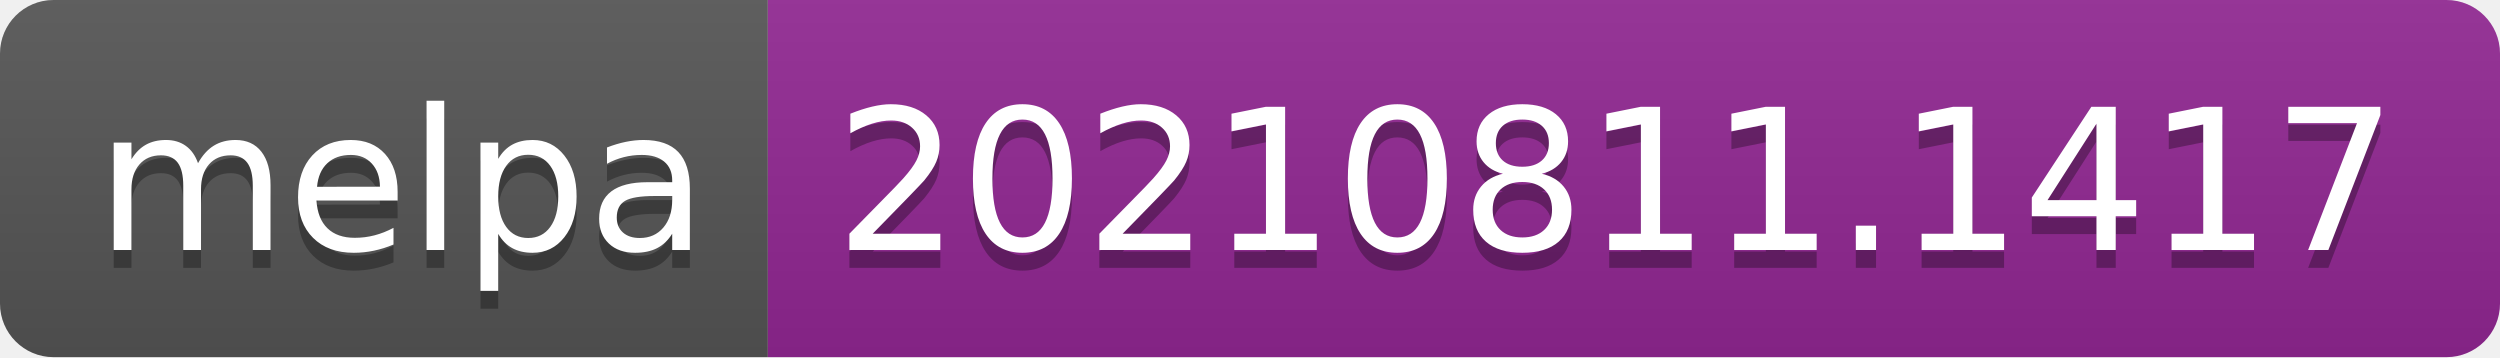
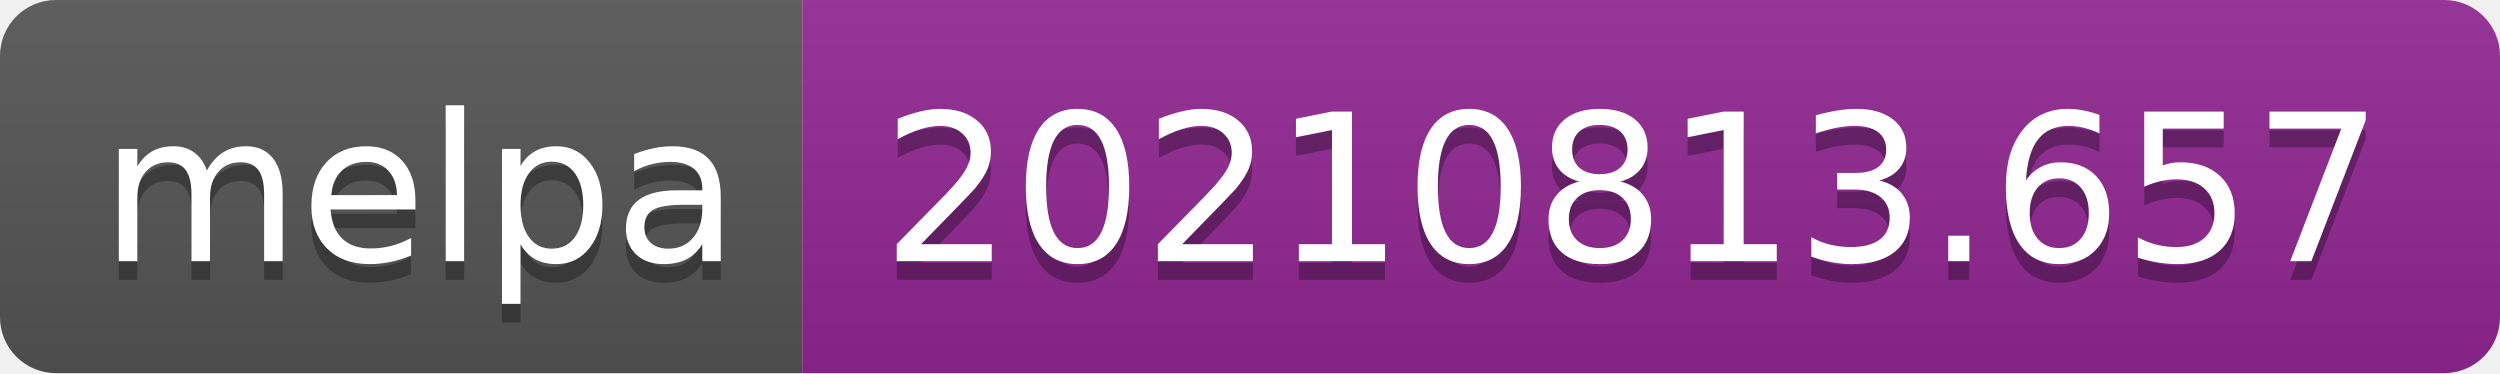
- <svg xmlns="http://www.w3.org/2000/svg" width="140" height="20" role="img" aria-label="melpa: 20210811.1417">
+ <svg xmlns="http://www.w3.org/2000/svg" width="134" height="20" role="img" aria-label="melpa: 20210813.657">
  <linearGradient id="s" x2="0" y2="100%">
    <stop offset="0" stop-color="#bbb" stop-opacity=".1" />
    <stop offset="1" stop-opacity=".1" />
  </linearGradient>
  <clipPath id="r">
-     <rect width="140" height="20" rx="3" fill="#fff" />
+     <rect width="134" height="20" rx="3" fill="#fff" />
  </clipPath>
  <g clip-path="url(#r)">
    <rect width="43" height="20" fill="#555" />
-     <rect x="43" width="97" height="20" fill="#922793" />
-     <rect width="140" height="20" fill="url(#s)" />
+     <rect x="43" width="91" height="20" fill="#922793" />
+     <rect width="134" height="20" fill="url(#s)" />
  </g>
  <g fill="#fff" text-anchor="middle" font-family="Verdana,Geneva,DejaVu Sans,sans-serif" text-rendering="geometricPrecision" font-size="110">
    <text aria-hidden="true" x="225" y="150" fill="#010101" fill-opacity=".3" transform="scale(.1)" textLength="330">melpa</text>
    <text x="225" y="140" transform="scale(.1)" fill="#fff" textLength="330">melpa</text>
-     <text aria-hidden="true" x="905" y="150" fill="#010101" fill-opacity=".3" transform="scale(.1)" textLength="870">20210811.1417</text>
-     <text x="905" y="140" transform="scale(.1)" fill="#fff" textLength="870">20210811.1417</text>
+     <text aria-hidden="true" x="875" y="150" fill="#010101" fill-opacity=".3" transform="scale(.1)" textLength="810">20210813.657</text>
+     <text x="875" y="140" transform="scale(.1)" fill="#fff" textLength="810">20210813.657</text>
  </g>
</svg>
